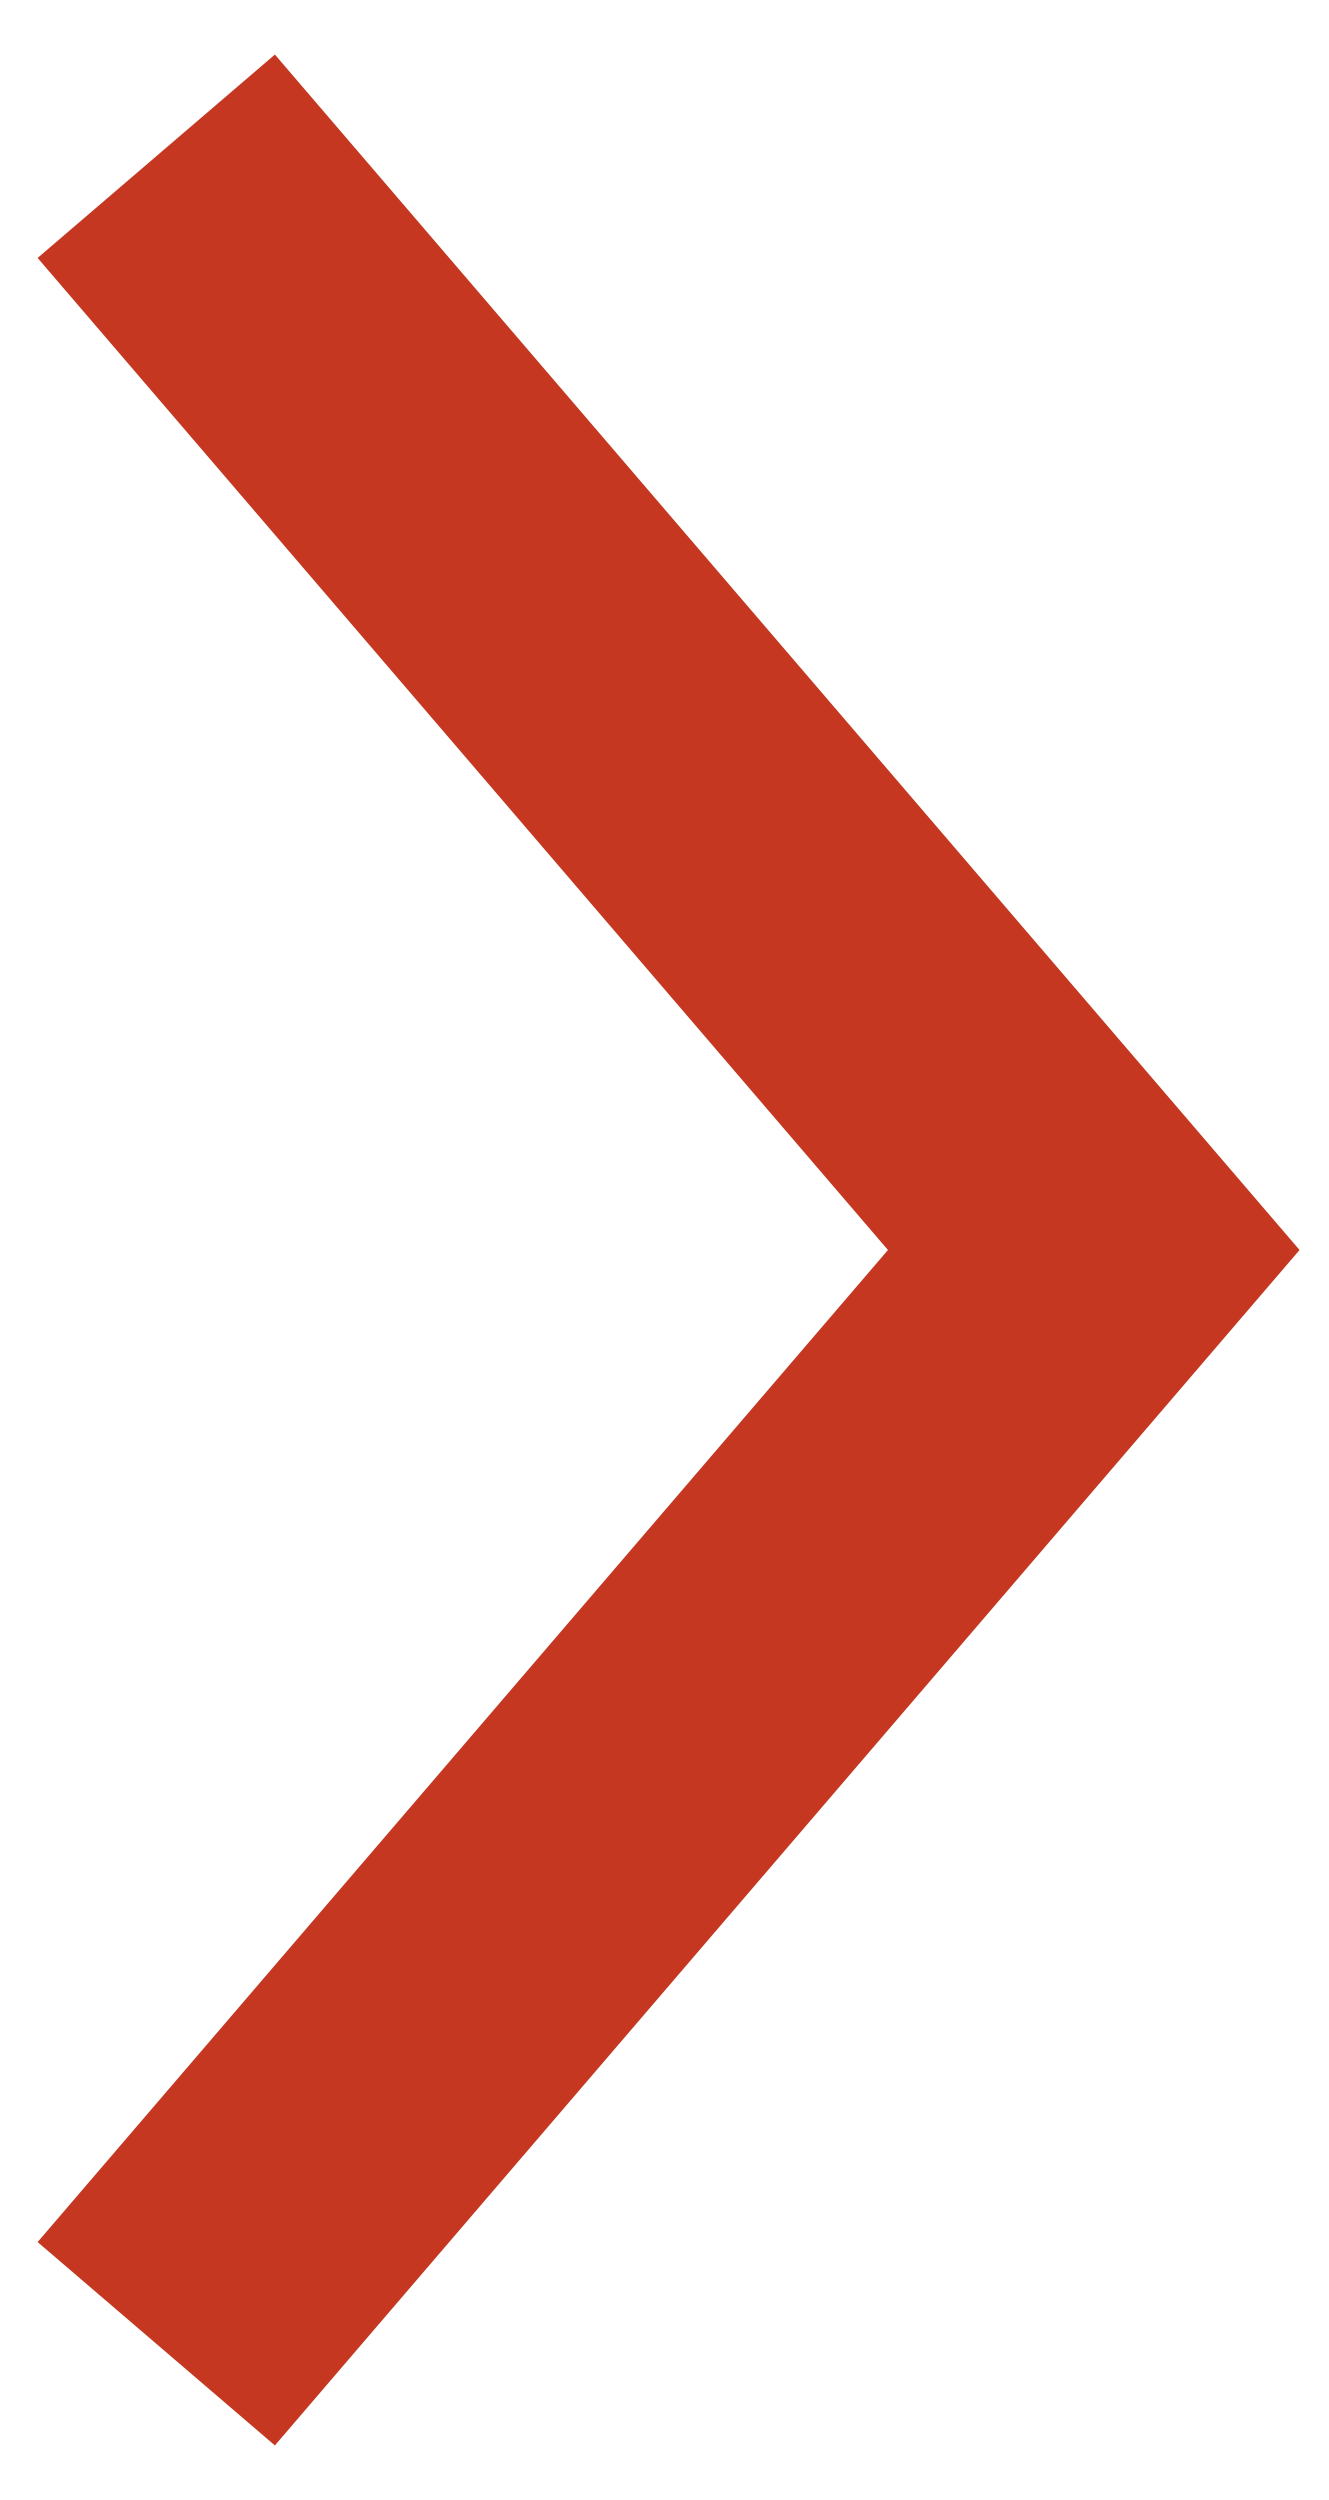
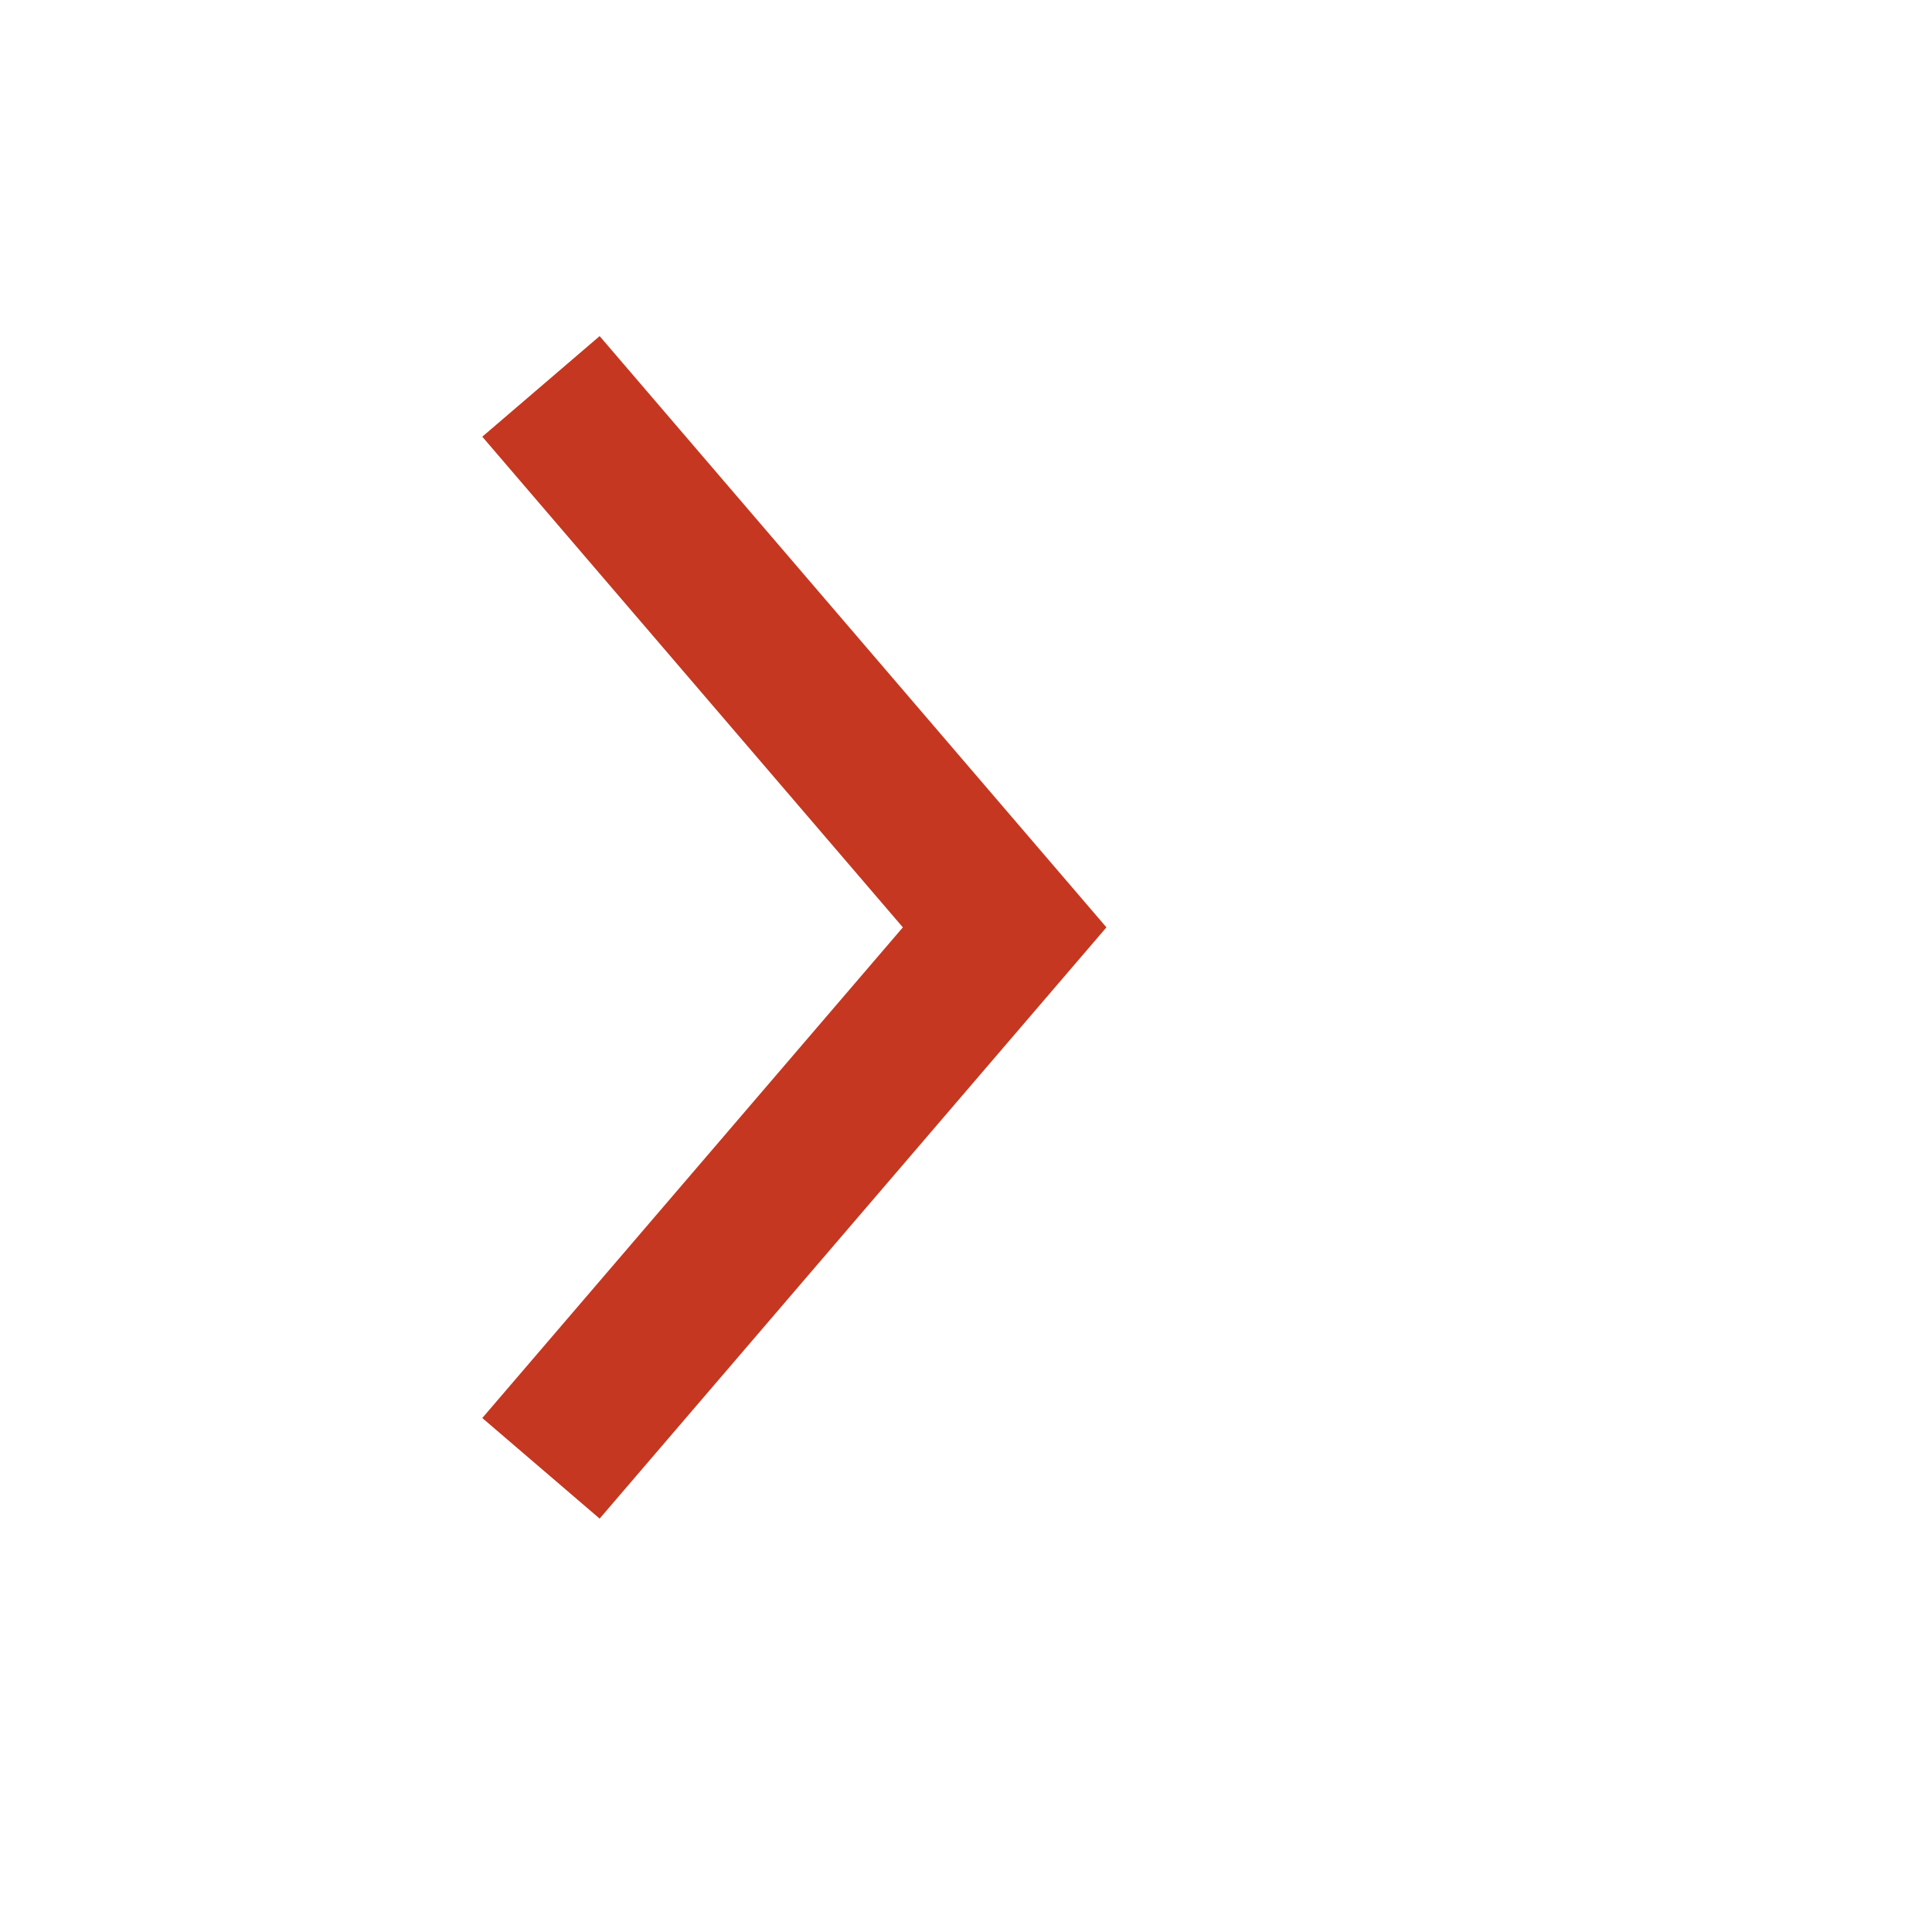
- <svg xmlns="http://www.w3.org/2000/svg" width="17" height="32" viewBox="0 0 17 32" fill="none">
-   <path d="M2 2L14 16L2 30" stroke="#C53720" stroke-width="4" />
+ <svg xmlns="http://www.w3.org/2000/svg" width="50" height="50" viewBox="0 0 50 50" fill="none">
+   <path d="M14 10L26 24L14 38" stroke="#C53720" stroke-width="4" />
</svg>
